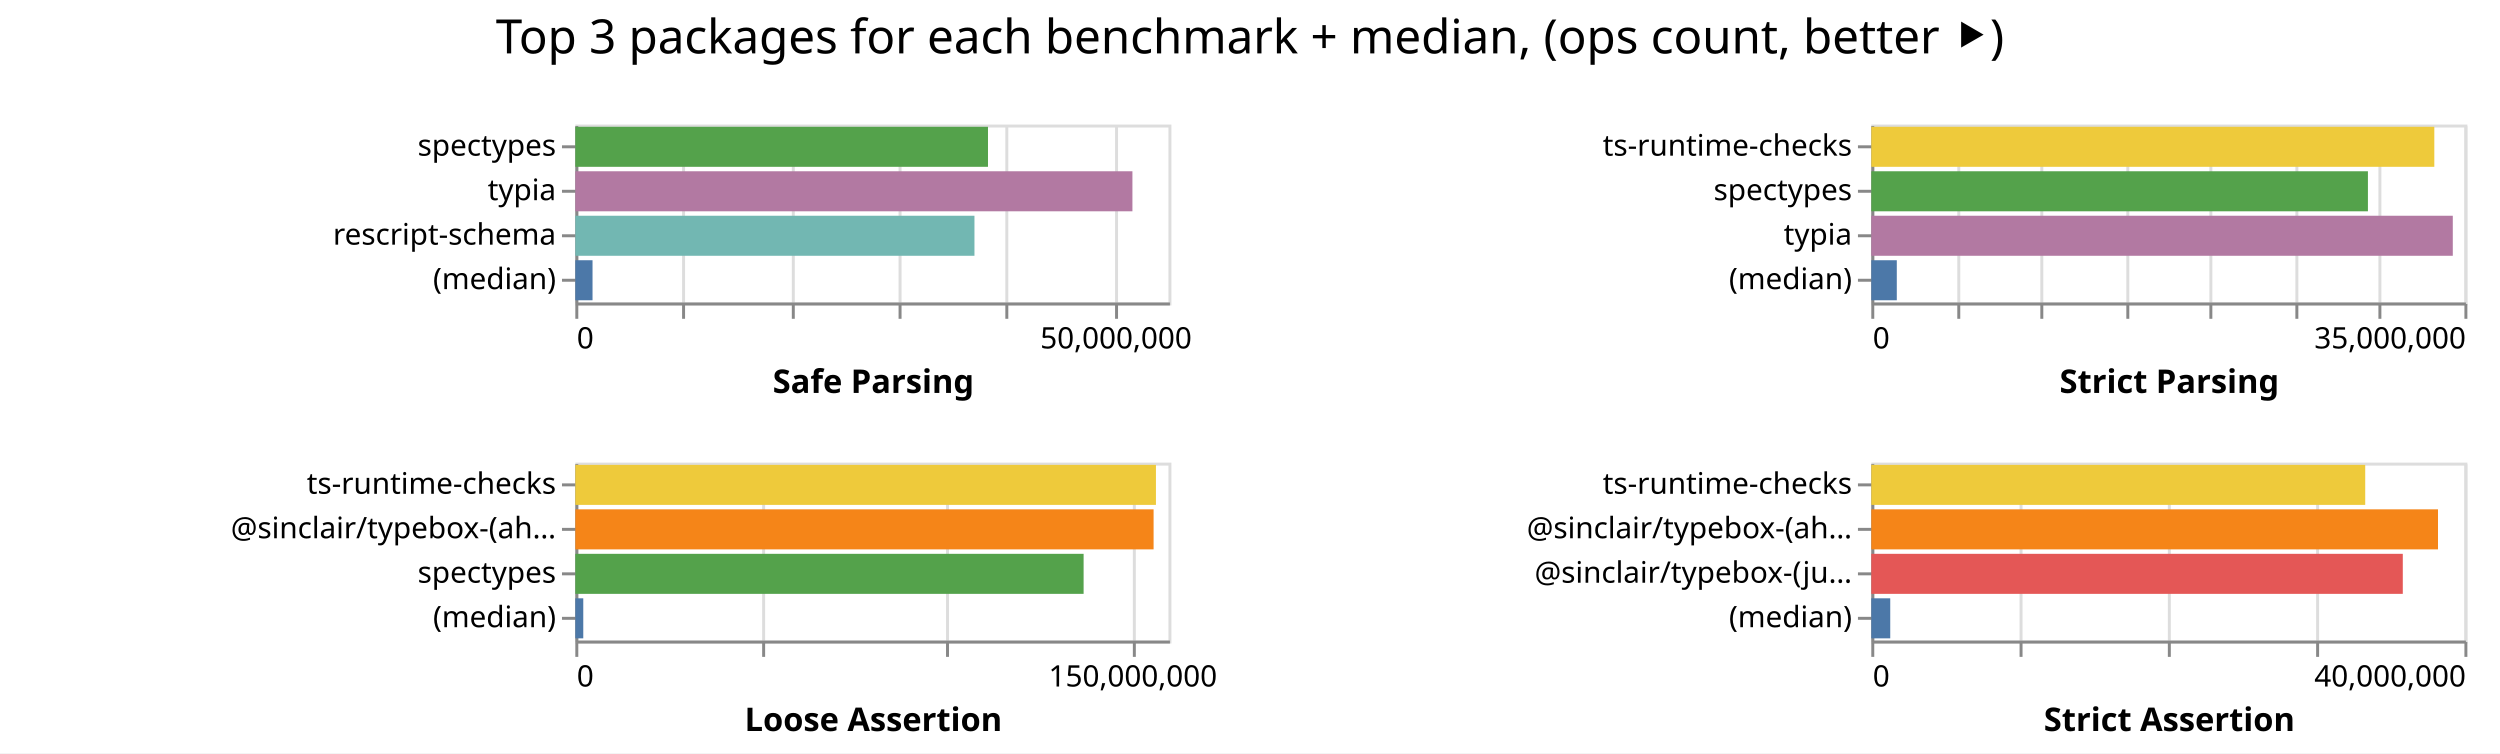
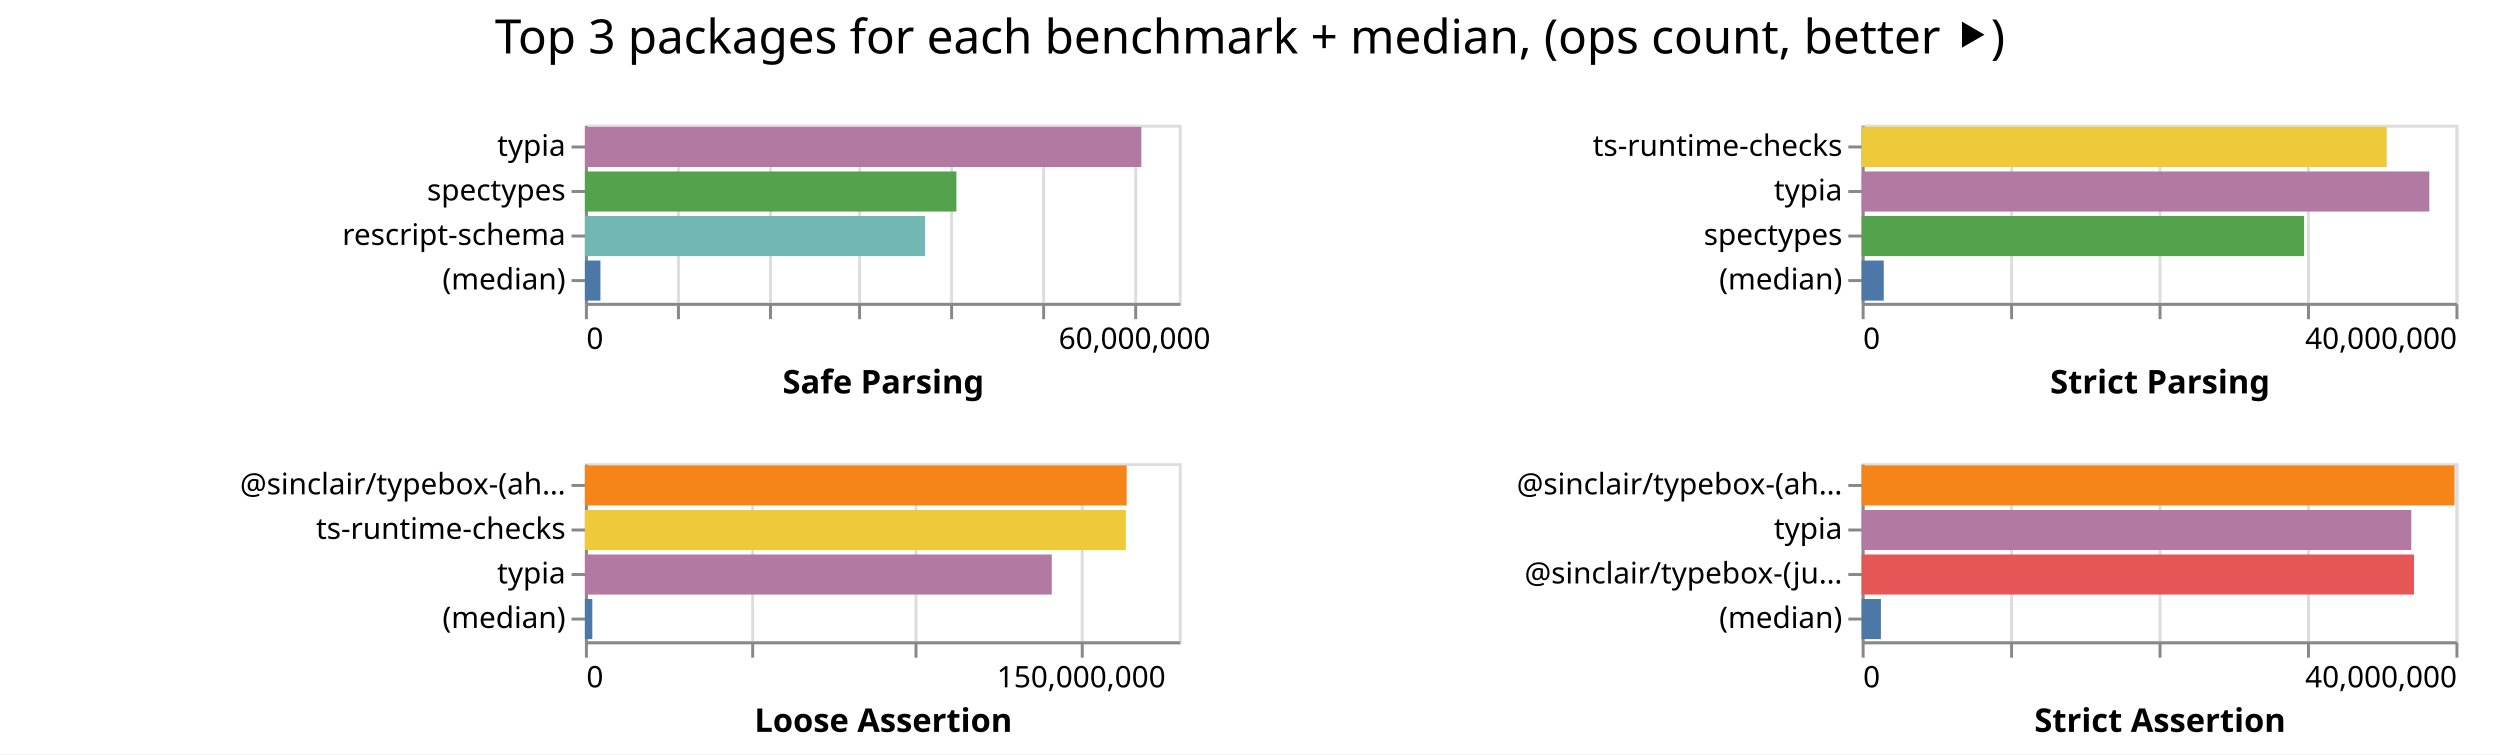
- <svg xmlns="http://www.w3.org/2000/svg" class="marks" width="843" height="254">
-   <path fill="#fff" d="M0 0h843v254H0z" />
+ <svg xmlns="http://www.w3.org/2000/svg" class="marks" width="842" height="254">
+   <path fill="#fff" d="M0 0h842v254H0z" />
  <g class="mark-group role-frame root" aria-roledescription="group mark container" fill="none" stroke-miterlimit="10">
-     <path class="background" aria-hidden="true" d="M194 42Z" />
+     <path class="background" aria-hidden="true" d="M197 42Z" />
    <g class="mark-group role-scope child__Safe_Parsing_group" aria-roledescription="group mark container">
-       <path class="background" aria-hidden="true" d="M194.5 42.5h200v60h-200Z" stroke="#ddd" />
+       <path class="background" aria-hidden="true" d="M197.5 42.5h200v60h-200Z" stroke="#ddd" />
      <g class="mark-group role-axis" aria-hidden="true">
-         <path class="background" aria-hidden="true" d="M194.5 102.5Z" pointer-events="none" />
+         <path class="background" aria-hidden="true" d="M197.5 102.5Z" pointer-events="none" />
        <g class="mark-rule role-axis-grid" pointer-events="none" stroke="#ddd">
-           <path d="M194.5 102.5v-60M230.5 102.5v-60M267.5 102.5v-60M303.5 102.5v-60M339.5 102.5v-60M376.5 102.5v-60" />
+           <path d="M197.5 102.5v-60M228.5 102.5v-60M259.5 102.5v-60M289.5 102.5v-60M320.5 102.5v-60M351.5 102.5v-60M382.5 102.5v-60" />
        </g>
      </g>
-       <g pointer-events="none" class="mark-group role-axis" aria-roledescription="axis" aria-label="X-axis titled 'Safe Parsing' for a linear scale with values from 0 to 55,000,000">
-         <path class="background" aria-hidden="true" d="M194.5 102.5Z" />
+       <g pointer-events="none" class="mark-group role-axis" aria-roledescription="axis" aria-label="X-axis titled 'Safe Parsing' for a linear scale with values from 0 to 65,000,000">
+         <path class="background" aria-hidden="true" d="M197.5 102.5Z" />
        <g class="mark-rule role-axis-tick" stroke="#888">
-           <path d="M194.5 102.5v5M230.5 102.5v5M267.5 102.5v5M303.5 102.5v5M339.5 102.5v5M376.5 102.5v5" />
+           <path d="M197.5 102.5v5M228.5 102.5v5M259.5 102.5v5M289.5 102.5v5M320.5 102.5v5M351.5 102.5v5M382.5 102.5v5" />
        </g>
        <g class="mark-text role-axis-label" font-family="sans-serif" font-size="10" fill="#000">
-           <text transform="translate(194.5 117.5)">0</text>
-           <text text-anchor="middle" transform="translate(376.318 117.5)">50,000,000</text>
+           <text transform="translate(197.5 117.5)">0</text>
+           <text text-anchor="middle" transform="translate(382.115 117.5)">60,000,000</text>
        </g>
-         <path stroke="#888" d="M194.5 102.5h200" class="mark-rule role-axis-domain" />
-         <text text-anchor="middle" transform="translate(294.5 132.5)" font-family="sans-serif" font-size="11" font-weight="bold" fill="#000" class="mark-text role-axis-title">Safe Parsing</text>
+         <path stroke="#888" d="M197.5 102.5h200" class="mark-rule role-axis-domain" />
+         <text text-anchor="middle" transform="translate(297.5 132.5)" font-family="sans-serif" font-size="11" font-weight="bold" fill="#000" class="mark-text role-axis-title">Safe Parsing</text>
      </g>
-       <g pointer-events="none" class="mark-group role-axis" aria-roledescription="axis" aria-label="Y-axis for a discrete scale with 4 values: spectypes, typia, rescript-schema, (median)">
-         <path class="background" aria-hidden="true" d="M194.5 42.5Z" />
+       <g pointer-events="none" class="mark-group role-axis" aria-roledescription="axis" aria-label="Y-axis for a discrete scale with 4 values: typia, spectypes, rescript-schema, (median)">
+         <path class="background" aria-hidden="true" d="M197.5 42.5Z" />
        <g class="mark-rule role-axis-tick" stroke="#888">
-           <path d="M194.5 49.5h-5M194.5 64.5h-5M194.5 79.5h-5M194.5 94.5h-5" />
+           <path d="M197.5 49.5h-5M197.5 64.5h-5M197.5 79.5h-5M197.5 94.5h-5" />
        </g>
        <g class="mark-text role-axis-label" text-anchor="end" font-family="sans-serif" font-size="10" fill="#000">
-           <text transform="translate(187.5 52.5)">spectypes</text>
-           <text transform="translate(187.5 67.5)">typia</text>
-           <text transform="translate(187.5 82.5)">rescript-schema</text>
-           <text transform="translate(187.5 97.5)">(median)</text>
+           <text transform="translate(190.5 52.5)">typia</text>
+           <text transform="translate(190.5 67.5)">spectypes</text>
+           <text transform="translate(190.5 82.5)">rescript-schema</text>
+           <text transform="translate(190.5 97.5)">(median)</text>
        </g>
-         <path stroke="#888" d="M194.5 42.5v60" class="mark-rule role-axis-domain" />
+         <path stroke="#888" d="M197.5 42.5v60" class="mark-rule role-axis-domain" />
      </g>
      <g class="mark-rect role-mark child__Safe_Parsing_marks" aria-roledescription="rect mark container">
-         <path aria-label="Safe Parsing: 38266279; name: spectypes" aria-roledescription="bar" d="M194 42.75h139.15v13.5H194Z" fill="#54a24b" />
-         <path aria-label="Safe Parsing: 51659417; name: typia" aria-roledescription="bar" d="M194 57.75h187.852v13.5H194Z" fill="#b279a2" />
-         <path aria-label="Safe Parsing: 37011595; name: rescript-schema" aria-roledescription="bar" d="M194 72.75h134.588v13.5H194Z" fill="#72b7b2" />
-         <path aria-label="Safe Parsing: 1595490; name: (median)" aria-roledescription="bar" d="M194 87.75h5.802v13.5H194Z" fill="#4c78a8" />
+         <path aria-label="Safe Parsing: 60907173; name: typia" aria-roledescription="bar" d="M197 42.75h187.407v13.5H197Z" fill="#b279a2" />
+         <path aria-label="Safe Parsing: 40662196; name: spectypes" aria-roledescription="bar" d="M197 57.75h125.114v13.5H197Z" fill="#54a24b" />
+         <path aria-label="Safe Parsing: 37241078; name: rescript-schema" aria-roledescription="bar" d="M197 72.75h114.588v13.5H197Z" fill="#72b7b2" />
+         <path aria-label="Safe Parsing: 1697424; name: (median)" aria-roledescription="bar" d="M197 87.75h5.223v13.5H197Z" fill="#4c78a8" />
      </g>
    </g>
    <g class="mark-group role-scope child__Strict_Parsing_group" aria-roledescription="group mark container">
-       <path class="background" aria-hidden="true" d="M631.5 42.5h200v60h-200Z" stroke="#ddd" />
+       <path class="background" aria-hidden="true" d="M627.5 42.5h200v60h-200Z" stroke="#ddd" />
      <g class="mark-group role-axis" aria-hidden="true">
-         <path class="background" aria-hidden="true" d="M631.5 102.5Z" pointer-events="none" />
+         <path class="background" aria-hidden="true" d="M627.5 102.5Z" pointer-events="none" />
        <g class="mark-rule role-axis-grid" pointer-events="none" stroke="#ddd">
-           <path d="M631.5 102.5v-60M660.5 102.5v-60M688.5 102.5v-60M717.5 102.5v-60M745.5 102.5v-60M774.5 102.5v-60M802.5 102.5v-60M831.5 102.5v-60" />
+           <path d="M627.5 102.5v-60M677.5 102.5v-60M727.5 102.5v-60M777.5 102.5v-60M827.5 102.5v-60" />
        </g>
      </g>
-       <g pointer-events="none" class="mark-group role-axis" aria-roledescription="axis" aria-label="X-axis titled 'Strict Parsing' for a linear scale with values from 0 to 35,000,000">
-         <path class="background" aria-hidden="true" d="M631.5 102.5Z" />
+       <g pointer-events="none" class="mark-group role-axis" aria-roledescription="axis" aria-label="X-axis titled 'Strict Parsing' for a linear scale with values from 0 to 40,000,000">
+         <path class="background" aria-hidden="true" d="M627.5 102.5Z" />
        <g class="mark-rule role-axis-tick" stroke="#888">
-           <path d="M631.5 102.5v5M660.5 102.5v5M688.5 102.5v5M717.5 102.5v5M745.5 102.5v5M774.5 102.5v5M802.5 102.5v5M831.5 102.5v5" />
+           <path d="M627.5 102.5v5M677.5 102.5v5M727.5 102.5v5M777.5 102.5v5M827.5 102.5v5" />
        </g>
        <g class="mark-text role-axis-label" font-family="sans-serif" font-size="10" fill="#000">
-           <text transform="translate(631.5 117.5)">0</text>
-           <text text-anchor="end" transform="translate(831.5 117.5)">35,000,000</text>
+           <text transform="translate(627.5 117.5)">0</text>
+           <text text-anchor="end" transform="translate(827.5 117.5)">40,000,000</text>
        </g>
-         <path stroke="#888" d="M631.5 102.5h200" class="mark-rule role-axis-domain" />
-         <text text-anchor="middle" transform="translate(731.5 132.5)" font-family="sans-serif" font-size="11" font-weight="bold" fill="#000" class="mark-text role-axis-title">Strict Parsing</text>
+         <path stroke="#888" d="M627.5 102.5h200" class="mark-rule role-axis-domain" />
+         <text text-anchor="middle" transform="translate(727.5 132.5)" font-family="sans-serif" font-size="11" font-weight="bold" fill="#000" class="mark-text role-axis-title">Strict Parsing</text>
      </g>
-       <g pointer-events="none" class="mark-group role-axis" aria-roledescription="axis" aria-label="Y-axis for a discrete scale with 4 values: ts-runtime-checks, spectypes, typia, (median)">
-         <path class="background" aria-hidden="true" d="M631.5 42.5Z" />
+       <g pointer-events="none" class="mark-group role-axis" aria-roledescription="axis" aria-label="Y-axis for a discrete scale with 4 values: ts-runtime-checks, typia, spectypes, (median)">
+         <path class="background" aria-hidden="true" d="M627.5 42.5Z" />
        <g class="mark-rule role-axis-tick" stroke="#888">
-           <path d="M631.5 49.5h-5M631.5 64.5h-5M631.5 79.5h-5M631.5 94.5h-5" />
+           <path d="M627.5 49.5h-5M627.5 64.5h-5M627.5 79.5h-5M627.5 94.5h-5" />
        </g>
        <g class="mark-text role-axis-label" text-anchor="end" font-family="sans-serif" font-size="10" fill="#000">
-           <text transform="translate(624.5 52.5)">ts-runtime-checks</text>
-           <text transform="translate(624.5 67.5)">spectypes</text>
-           <text transform="translate(624.5 82.5)">typia</text>
-           <text transform="translate(624.5 97.5)">(median)</text>
+           <text transform="translate(620.5 52.5)">ts-runtime-checks</text>
+           <text transform="translate(620.5 67.5)">typia</text>
+           <text transform="translate(620.5 82.5)">spectypes</text>
+           <text transform="translate(620.5 97.5)">(median)</text>
        </g>
-         <path stroke="#888" d="M631.5 42.5v60" class="mark-rule role-axis-domain" />
+         <path stroke="#888" d="M627.5 42.5v60" class="mark-rule role-axis-domain" />
      </g>
      <g class="mark-rect role-mark child__Strict_Parsing_marks" aria-roledescription="rect mark container">
-         <path aria-label="Strict Parsing: 33224186; name: ts-runtime-checks" aria-roledescription="bar" d="M631 42.75h189.852v13.5H631Z" fill="#eeca3b" />
-         <path aria-label="Strict Parsing: 29306070; name: spectypes" aria-roledescription="bar" d="M631 57.75h167.463v13.5H631Z" fill="#54a24b" />
-         <path aria-label="Strict Parsing: 34314447; name: typia" aria-roledescription="bar" d="M631 72.75h196.083v13.5H631Z" fill="#b279a2" />
-         <path aria-label="Strict Parsing: 1505067; name: (median)" aria-roledescription="bar" d="M631 87.75h8.6v13.5H631Z" fill="#4c78a8" />
+         <path aria-label="Strict Parsing: 35371427; name: ts-runtime-checks" aria-roledescription="bar" d="M627 42.75h176.857v13.5H627Z" fill="#eeca3b" />
+         <path aria-label="Strict Parsing: 38239731; name: typia" aria-roledescription="bar" d="M627 57.75h191.199v13.5H627Z" fill="#b279a2" />
+         <path aria-label="Strict Parsing: 29805760; name: spectypes" aria-roledescription="bar" d="M627 72.75h149.029v13.5H627Z" fill="#54a24b" />
+         <path aria-label="Strict Parsing: 1489429; name: (median)" aria-roledescription="bar" d="M627 87.75h7.447v13.5H627Z" fill="#4c78a8" />
      </g>
    </g>
    <g class="mark-group role-scope child__Loose_Assertion_group" aria-roledescription="group mark container">
-       <path class="background" aria-hidden="true" d="M194.5 156.5h200v60h-200Z" stroke="#ddd" />
+       <path class="background" aria-hidden="true" d="M197.5 156.5h200v60h-200Z" stroke="#ddd" />
      <g class="mark-group role-axis" aria-hidden="true">
-         <path class="background" aria-hidden="true" d="M194.5 216.5Z" pointer-events="none" />
+         <path class="background" aria-hidden="true" d="M197.5 216.5Z" pointer-events="none" />
        <g class="mark-rule role-axis-grid" pointer-events="none" stroke="#ddd">
-           <path d="M194.5 216.5v-60M257.5 216.5v-60M319.5 216.5v-60M382.5 216.5v-60" />
+           <path d="M197.5 216.5v-60M253.5 216.5v-60M308.5 216.5v-60M364.5 216.5v-60" />
        </g>
      </g>
-       <g pointer-events="none" class="mark-group role-axis" aria-roledescription="axis" aria-label="X-axis titled 'Loose Assertion' for a linear scale with values from 0 to 160,000,000">
-         <path class="background" aria-hidden="true" d="M194.5 216.5Z" />
+       <g pointer-events="none" class="mark-group role-axis" aria-roledescription="axis" aria-label="X-axis titled 'Loose Assertion' for a linear scale with values from 0 to 180,000,000">
+         <path class="background" aria-hidden="true" d="M197.5 216.5Z" />
        <g class="mark-rule role-axis-tick" stroke="#888">
-           <path d="M194.5 216.5v5M257.5 216.5v5M319.5 216.5v5M382.5 216.5v5" />
+           <path d="M197.5 216.5v5M253.5 216.5v5M308.5 216.5v5M364.5 216.5v5" />
        </g>
        <g class="mark-text role-axis-label" font-family="sans-serif" font-size="10" fill="#000">
-           <text transform="translate(194.5 231.5)">0</text>
-           <text text-anchor="middle" transform="translate(382 231.5)">150,000,000</text>
+           <text transform="translate(197.5 231.5)">0</text>
+           <text text-anchor="middle" transform="translate(364.167 231.5)">150,000,000</text>
        </g>
-         <path stroke="#888" d="M194.5 216.5h200" class="mark-rule role-axis-domain" />
-         <text text-anchor="middle" transform="translate(294.5 246.5)" font-family="sans-serif" font-size="11" font-weight="bold" fill="#000" class="mark-text role-axis-title">Loose Assertion</text>
+         <path stroke="#888" d="M197.5 216.5h200" class="mark-rule role-axis-domain" />
+         <text text-anchor="middle" transform="translate(297.5 246.5)" font-family="sans-serif" font-size="11" font-weight="bold" fill="#000" class="mark-text role-axis-title">Loose Assertion</text>
      </g>
-       <g pointer-events="none" class="mark-group role-axis" aria-roledescription="axis" aria-label="Y-axis for a discrete scale with 4 values: ts-runtime-checks, @sinclair/typebox-(ahead-of-time), spectypes, (median)">
-         <path class="background" aria-hidden="true" d="M194.5 156.5Z" />
+       <g pointer-events="none" class="mark-group role-axis" aria-roledescription="axis" aria-label="Y-axis for a discrete scale with 4 values: @sinclair/typebox-(ahead-of-time), ts-runtime-checks, typia, (median)">
+         <path class="background" aria-hidden="true" d="M197.5 156.5Z" />
        <g class="mark-rule role-axis-tick" stroke="#888">
-           <path d="M194.5 163.5h-5M194.5 178.5h-5M194.5 193.5h-5M194.5 208.5h-5" />
+           <path d="M197.5 163.5h-5M197.5 178.5h-5M197.5 193.5h-5M197.5 208.5h-5" />
        </g>
        <g class="mark-text role-axis-label" text-anchor="end" font-family="sans-serif" font-size="10" fill="#000">
-           <text transform="translate(187.5 166.5)">ts-runtime-checks</text>
-           <text transform="translate(187.5 181.5)">@sinclair/typebox-(ah…</text>
-           <text transform="translate(187.5 196.5)">spectypes</text>
-           <text transform="translate(187.5 211.5)">(median)</text>
+           <text transform="translate(190.5 166.5)">@sinclair/typebox-(ah…</text>
+           <text transform="translate(190.5 181.5)">ts-runtime-checks</text>
+           <text transform="translate(190.5 196.5)">typia</text>
+           <text transform="translate(190.5 211.5)">(median)</text>
        </g>
-         <path stroke="#888" d="M194.5 156.5v60" class="mark-rule role-axis-domain" />
+         <path stroke="#888" d="M197.5 156.5v60" class="mark-rule role-axis-domain" />
      </g>
      <g class="mark-rect role-mark child__Loose_Assertion_marks" aria-roledescription="rect mark container">
-         <path aria-label="Loose Assertion: 156628244; name: ts-runtime-checks" aria-roledescription="bar" d="M194 156.75h195.785v13.5H194Z" fill="#eeca3b" />
-         <path aria-label="Loose Assertion: 155992326; name: @sinclair/typebox-(ahead-of-time)" aria-roledescription="bar" d="M194 171.75h194.99v13.5H194Z" fill="#f58518" />
-         <path aria-label="Loose Assertion: 137113973; name: spectypes" aria-roledescription="bar" d="M194 186.75h171.392v13.5H194Z" fill="#54a24b" />
-         <path aria-label="Loose Assertion: 2142604; name: (median)" aria-roledescription="bar" d="M194 201.75h2.678v13.5H194Z" fill="#4c78a8" />
+         <path aria-label="Loose Assertion: 164231135; name: @sinclair/typebox-(ahead-of-time)" aria-roledescription="bar" d="M197 156.75h182.479v13.5H197Z" fill="#f58518" />
+         <path aria-label="Loose Assertion: 163983199; name: ts-runtime-checks" aria-roledescription="bar" d="M197 171.75h182.204v13.5H197Z" fill="#eeca3b" />
+         <path aria-label="Loose Assertion: 141506530; name: typia" aria-roledescription="bar" d="M197 186.75h157.23v13.5H197Z" fill="#b279a2" />
+         <path aria-label="Loose Assertion: 2241312; name: (median)" aria-roledescription="bar" d="M197 201.75h2.49v13.5H197Z" fill="#4c78a8" />
      </g>
    </g>
    <g class="mark-group role-scope child__Strict_Assertion_group" aria-roledescription="group mark container">
-       <path class="background" aria-hidden="true" d="M631.5 156.5h200v60h-200Z" stroke="#ddd" />
+       <path class="background" aria-hidden="true" d="M627.5 156.5h200v60h-200Z" stroke="#ddd" />
      <g class="mark-group role-axis" aria-hidden="true">
-         <path class="background" aria-hidden="true" d="M631.5 216.5Z" pointer-events="none" />
+         <path class="background" aria-hidden="true" d="M627.5 216.5Z" pointer-events="none" />
        <g class="mark-rule role-axis-grid" pointer-events="none" stroke="#ddd">
-           <path d="M631.5 216.5v-60M681.5 216.5v-60M731.5 216.5v-60M781.5 216.5v-60M831.5 216.5v-60" />
+           <path d="M627.5 216.5v-60M677.5 216.5v-60M727.5 216.5v-60M777.5 216.5v-60M827.5 216.5v-60" />
        </g>
      </g>
      <g pointer-events="none" class="mark-group role-axis" aria-roledescription="axis" aria-label="X-axis titled 'Strict Assertion' for a linear scale with values from 0 to 40,000,000">
-         <path class="background" aria-hidden="true" d="M631.5 216.5Z" />
+         <path class="background" aria-hidden="true" d="M627.5 216.5Z" />
        <g class="mark-rule role-axis-tick" stroke="#888">
-           <path d="M631.5 216.5v5M681.5 216.5v5M731.5 216.5v5M781.5 216.5v5M831.5 216.5v5" />
+           <path d="M627.5 216.5v5M677.5 216.5v5M727.5 216.5v5M777.5 216.5v5M827.5 216.5v5" />
        </g>
        <g class="mark-text role-axis-label" font-family="sans-serif" font-size="10" fill="#000">
-           <text transform="translate(631.5 231.5)">0</text>
-           <text text-anchor="end" transform="translate(831.5 231.5)">40,000,000</text>
+           <text transform="translate(627.5 231.5)">0</text>
+           <text text-anchor="end" transform="translate(827.5 231.5)">40,000,000</text>
        </g>
-         <path stroke="#888" d="M631.5 216.5h200" class="mark-rule role-axis-domain" />
-         <text text-anchor="middle" transform="translate(731.5 246.5)" font-family="sans-serif" font-size="11" font-weight="bold" fill="#000" class="mark-text role-axis-title">Strict Assertion</text>
+         <path stroke="#888" d="M627.5 216.5h200" class="mark-rule role-axis-domain" />
+         <text text-anchor="middle" transform="translate(727.5 246.5)" font-family="sans-serif" font-size="11" font-weight="bold" fill="#000" class="mark-text role-axis-title">Strict Assertion</text>
      </g>
-       <g pointer-events="none" class="mark-group role-axis" aria-roledescription="axis" aria-label="Y-axis for a discrete scale with 4 values: ts-runtime-checks, @sinclair/typebox-(ahead-of-time), @sinclair/typebox-(just-in-time), (median)">
-         <path class="background" aria-hidden="true" d="M631.5 156.5Z" />
+       <g pointer-events="none" class="mark-group role-axis" aria-roledescription="axis" aria-label="Y-axis for a discrete scale with 4 values: @sinclair/typebox-(ahead-of-time), typia, @sinclair/typebox-(just-in-time), (median)">
+         <path class="background" aria-hidden="true" d="M627.5 156.5Z" />
        <g class="mark-rule role-axis-tick" stroke="#888">
-           <path d="M631.5 163.5h-5M631.5 178.5h-5M631.5 193.5h-5M631.5 208.5h-5" />
+           <path d="M627.5 163.5h-5M627.5 178.5h-5M627.5 193.5h-5M627.5 208.5h-5" />
        </g>
        <g class="mark-text role-axis-label" text-anchor="end" font-family="sans-serif" font-size="10" fill="#000">
-           <text transform="translate(624.5 166.5)">ts-runtime-checks</text>
-           <text transform="translate(624.5 181.5)">@sinclair/typebox-(ah…</text>
-           <text transform="translate(624.5 196.5)">@sinclair/typebox-(ju…</text>
-           <text transform="translate(624.5 211.5)">(median)</text>
+           <text transform="translate(620.5 166.5)">@sinclair/typebox-(ah…</text>
+           <text transform="translate(620.5 181.5)">typia</text>
+           <text transform="translate(620.5 196.5)">@sinclair/typebox-(ju…</text>
+           <text transform="translate(620.5 211.5)">(median)</text>
        </g>
-         <path stroke="#888" d="M631.5 156.5v60" class="mark-rule role-axis-domain" />
+         <path stroke="#888" d="M627.5 156.5v60" class="mark-rule role-axis-domain" />
      </g>
      <g class="mark-rect role-mark child__Strict_Assertion_marks" aria-roledescription="rect mark container">
-         <path aria-label="Strict Assertion: 33310448; name: ts-runtime-checks" aria-roledescription="bar" d="M631 156.75h166.552v13.5H631Z" fill="#eeca3b" />
-         <path aria-label="Strict Assertion: 38218818; name: @sinclair/typebox-(ahead-of-time)" aria-roledescription="bar" d="M631 171.75h191.094v13.5H631Z" fill="#f58518" />
-         <path aria-label="Strict Assertion: 35844460; name: @sinclair/typebox-(just-in-time)" aria-roledescription="bar" d="M631 186.75h179.222v13.5H631Z" fill="#e45756" />
-         <path aria-label="Strict Assertion: 1277894; name: (median)" aria-roledescription="bar" d="M631 201.75h6.39v13.5H631Z" fill="#4c78a8" />
+         <path aria-label="Strict Assertion: 39940232; name: @sinclair/typebox-(ahead-of-time)" aria-roledescription="bar" d="M627 156.75h199.701v13.5H627Z" fill="#f58518" />
+         <path aria-label="Strict Assertion: 37024707; name: typia" aria-roledescription="bar" d="M627 171.75h185.124v13.5H627Z" fill="#b279a2" />
+         <path aria-label="Strict Assertion: 37208487; name: @sinclair/typebox-(just-in-time)" aria-roledescription="bar" d="M627 186.75h186.042v13.5H627Z" fill="#e45756" />
+         <path aria-label="Strict Assertion: 1297989; name: (median)" aria-roledescription="bar" d="M627 201.75h6.49v13.5H627Z" fill="#4c78a8" />
      </g>
    </g>
    <g class="mark-group role-title">
-       <path class="background" aria-hidden="true" d="M421.5 5Z" pointer-events="none" />
-       <text text-anchor="middle" transform="translate(421.5 18)" font-family="sans-serif" font-size="16" fill="#000" class="mark-text role-title-text" aria-roledescription="title" aria-label="Title text 'Top 3 packages for each benchmark + median, (ops count, better ⯈)'" pointer-events="none">Top 3 packages for each benchmark + median, (ops count, better ⯈)</text>
+       <path class="background" aria-hidden="true" d="M421 5Z" pointer-events="none" />
+       <text text-anchor="middle" transform="translate(421 18)" font-family="sans-serif" font-size="16" fill="#000" class="mark-text role-title-text" aria-roledescription="title" aria-label="Title text 'Top 3 packages for each benchmark + median, (ops count, better ⯈)'" pointer-events="none">Top 3 packages for each benchmark + median, (ops count, better ⯈)</text>
    </g>
  </g>
</svg>
